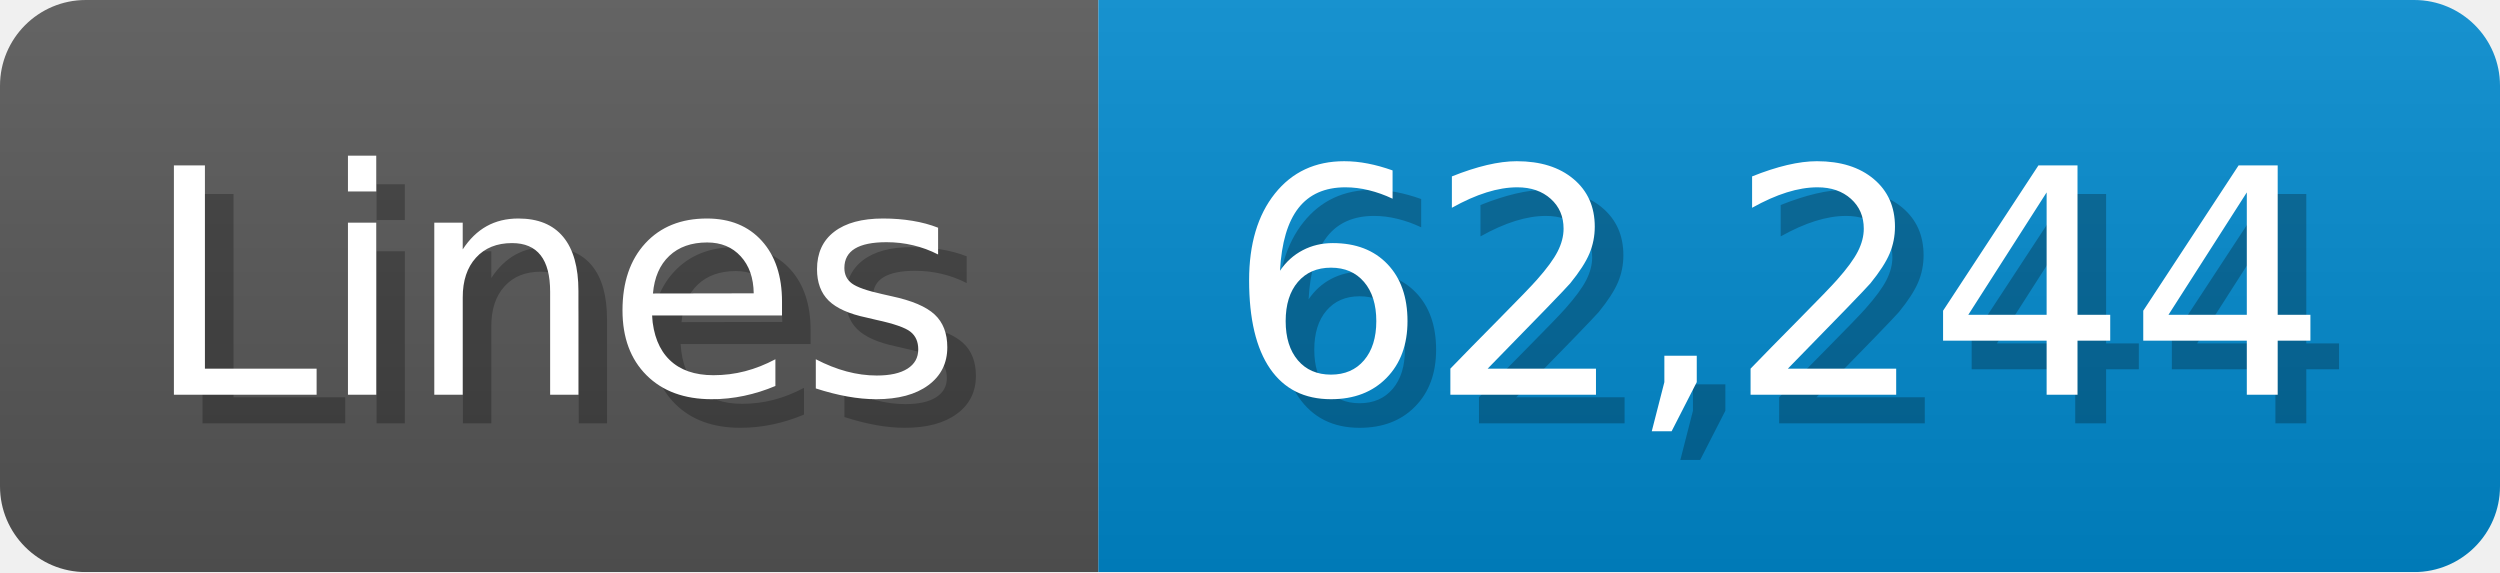
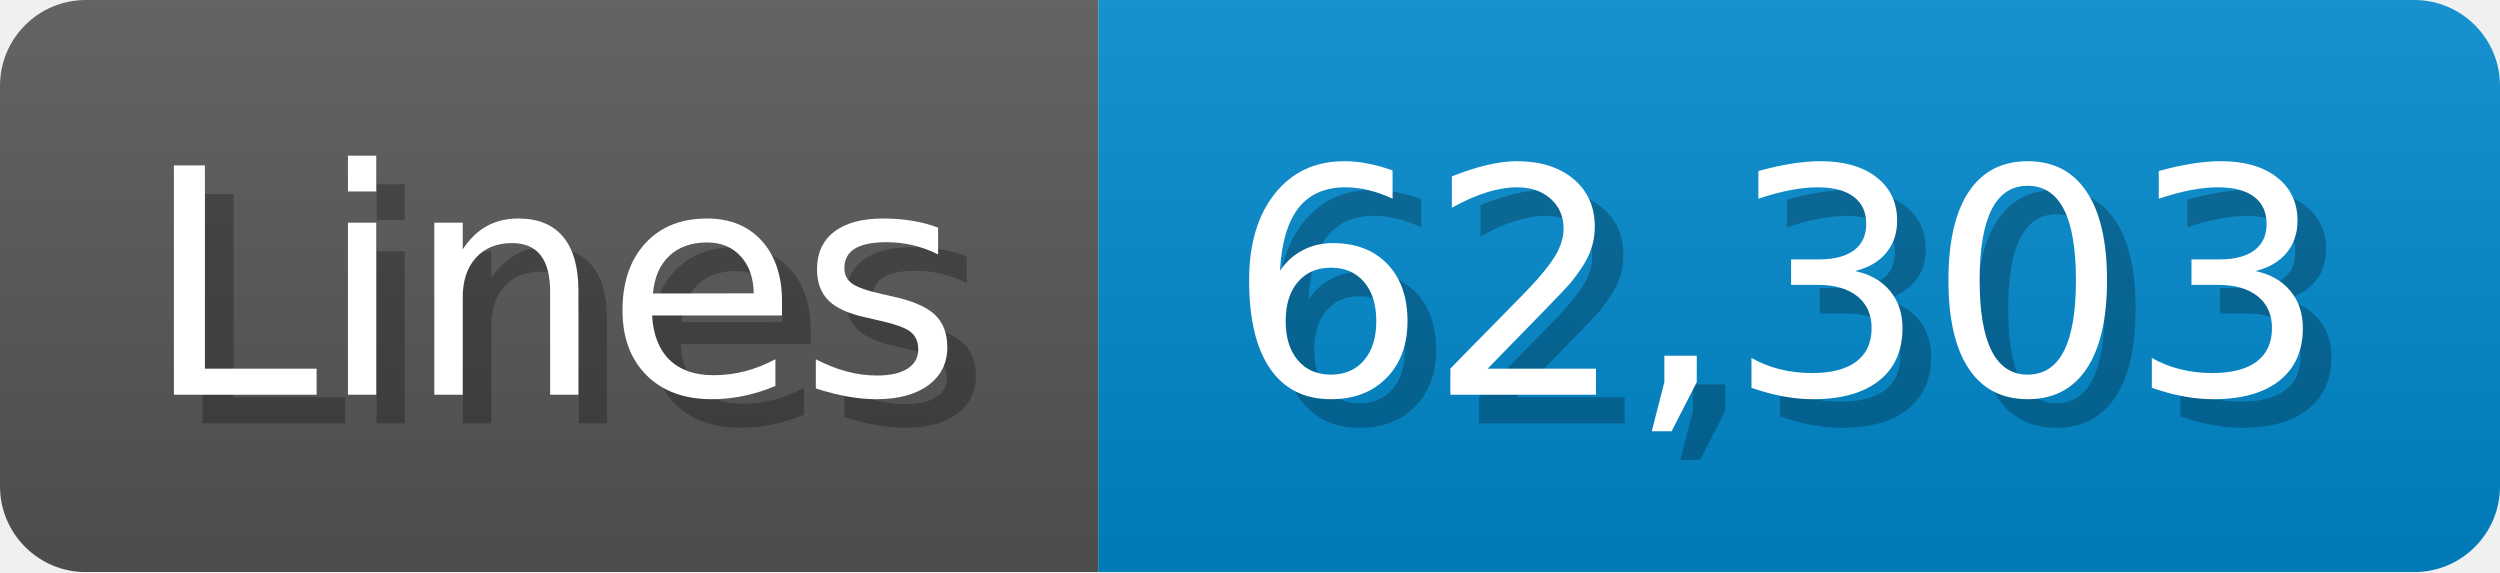
<svg xmlns="http://www.w3.org/2000/svg" width="87.4" height="20" viewBox="0 0 874 200">
  <linearGradient id="a" x2="0" y2="100%">
    <stop offset="0" stop-opacity=".1" stop-color="#EEE" />
    <stop offset="1" stop-opacity=".1" />
  </linearGradient>
  <mask id="m">
    <rect width="874" height="200" rx="30" fill="#FFF" />
  </mask>
  <g mask="url(#m)">
    <rect width="384" height="200" fill="#555" />
    <rect width="490" height="200" fill="#08C" x="384" />
    <rect width="874" height="200" fill="url(#a)" />
  </g>
  <g fill="#fff" text-anchor="start" font-family="Verdana,DejaVu Sans,sans-serif" font-size="110">
    <text x="60" y="148" textLength="284" fill="#000" opacity="0.25">Lines</text>
    <text x="50" y="138" textLength="284">Lines</text>
-     <text x="439" y="148" textLength="390" fill="#000" opacity="0.25">62,244</text>
-     <text x="429" y="138" textLength="390">62,244</text>
+     <text x="439" y="148" textLength="390" fill="#000" opacity="0.25">62,303</text>
+     <text x="429" y="138" textLength="390">62,303</text>
  </g>
</svg>
